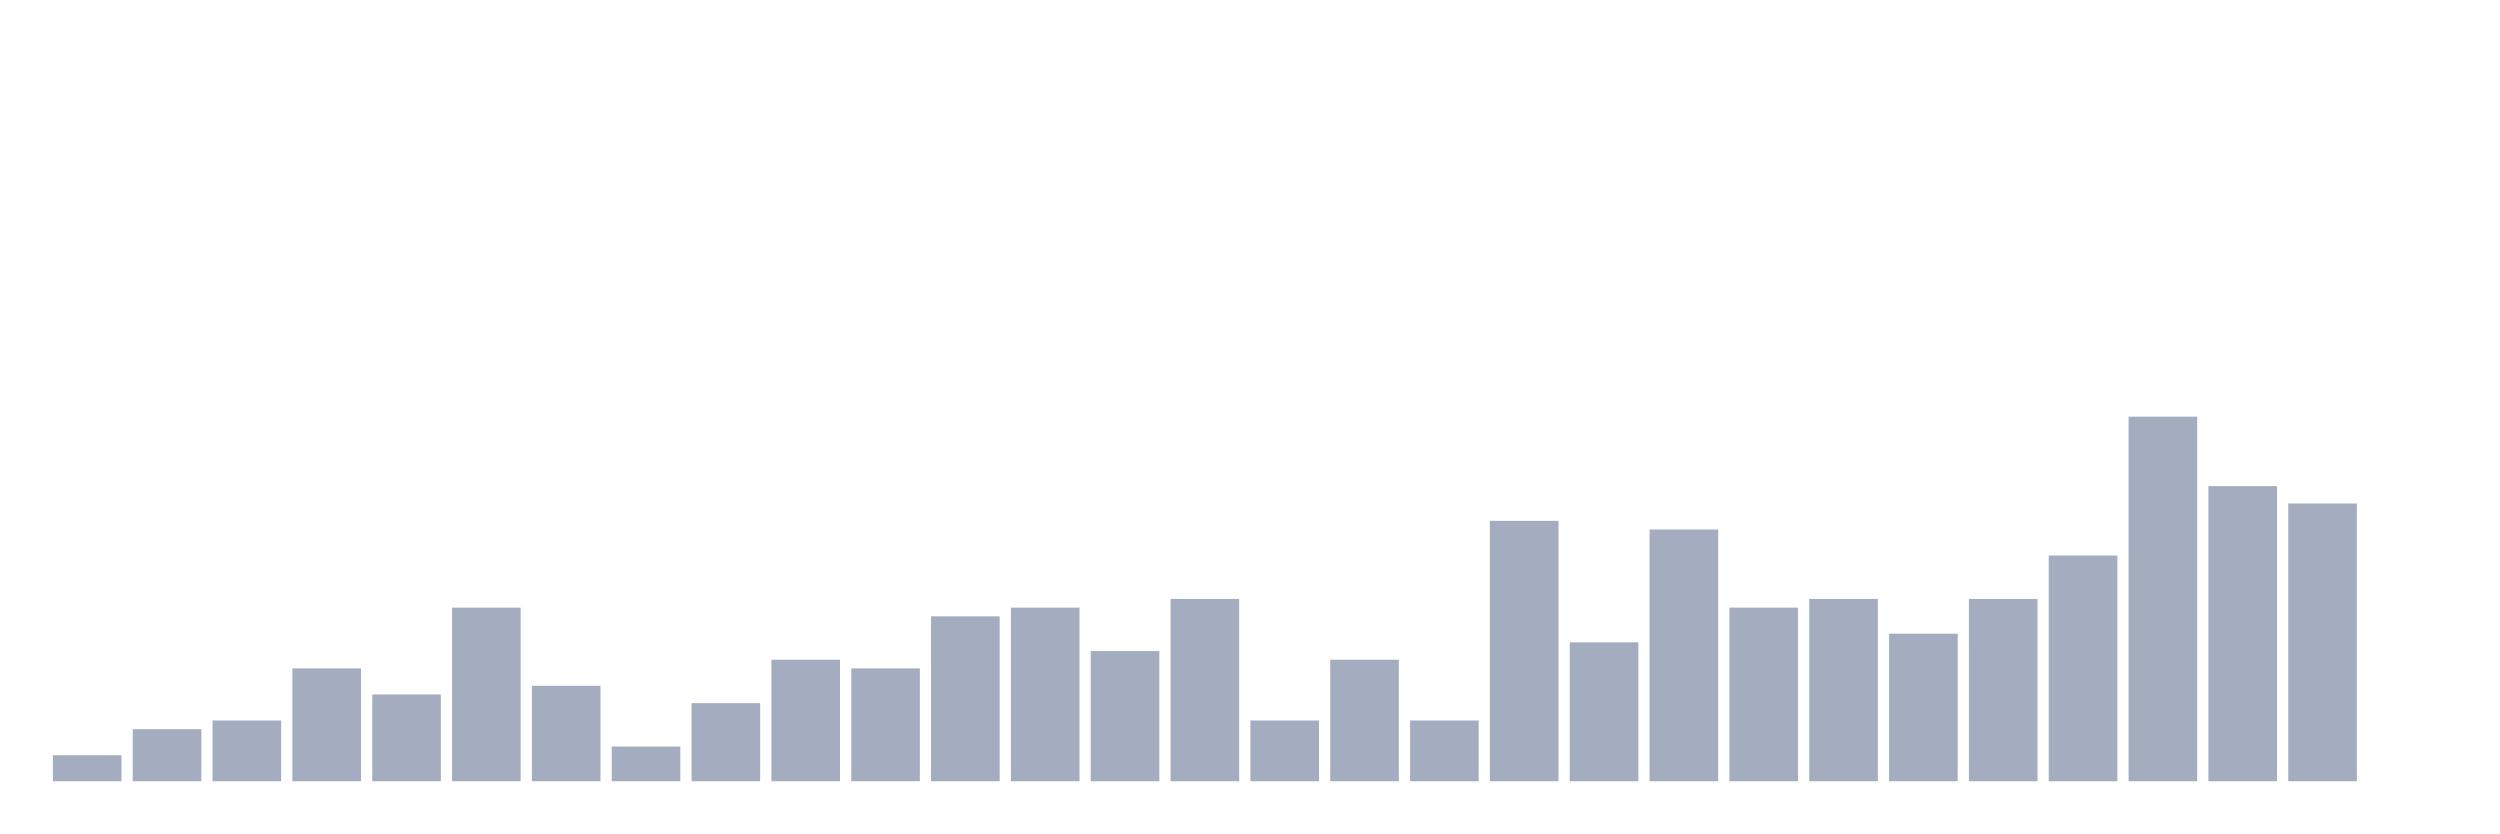
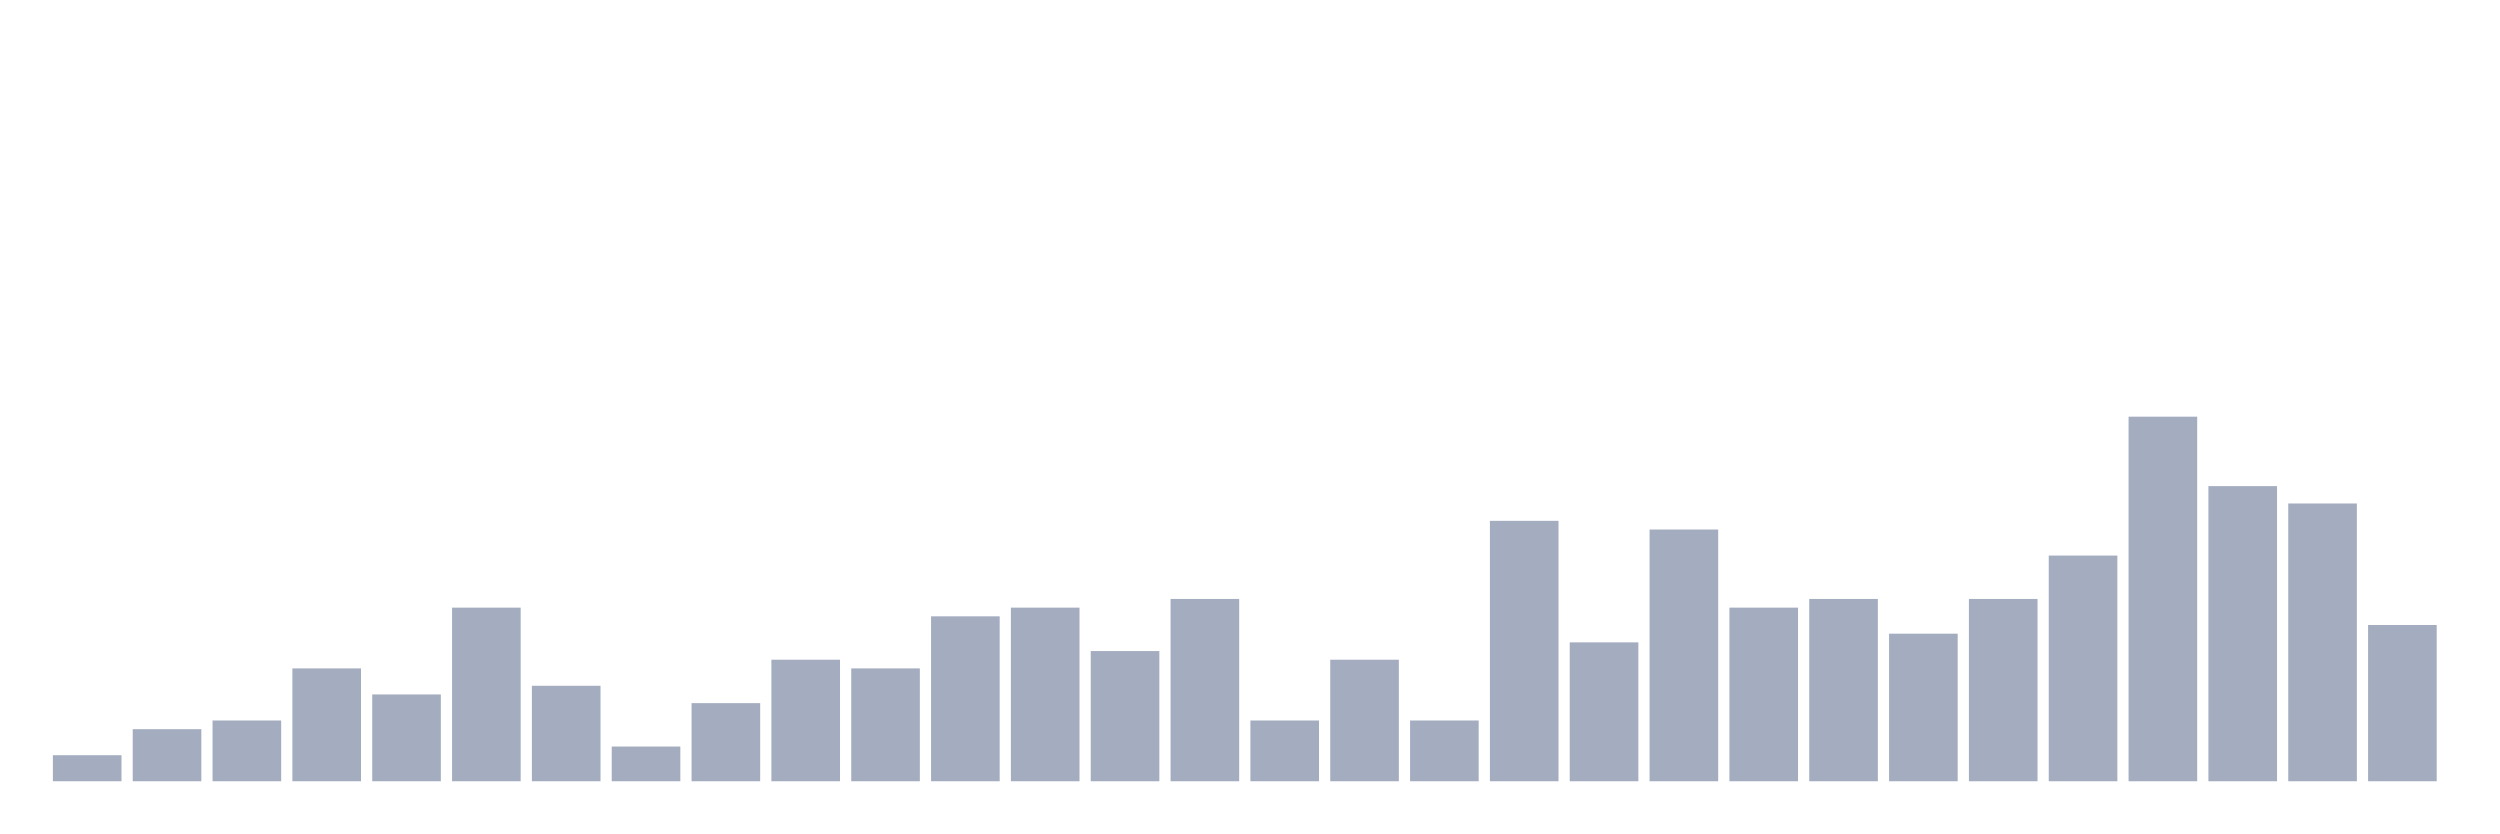
<svg xmlns="http://www.w3.org/2000/svg" viewBox="0 0 480 160">
  <g transform="translate(10,10)">
    <rect class="bar" x="0.153" width="13.175" y="135" height="5" fill="rgb(164,173,192)" />
    <rect class="bar" x="15.482" width="13.175" y="130" height="10" fill="rgb(164,173,192)" />
    <rect class="bar" x="30.81" width="13.175" y="128.333" height="11.667" fill="rgb(164,173,192)" />
    <rect class="bar" x="46.138" width="13.175" y="118.333" height="21.667" fill="rgb(164,173,192)" />
    <rect class="bar" x="61.466" width="13.175" y="123.333" height="16.667" fill="rgb(164,173,192)" />
    <rect class="bar" x="76.794" width="13.175" y="106.667" height="33.333" fill="rgb(164,173,192)" />
    <rect class="bar" x="92.123" width="13.175" y="121.667" height="18.333" fill="rgb(164,173,192)" />
    <rect class="bar" x="107.451" width="13.175" y="133.333" height="6.667" fill="rgb(164,173,192)" />
    <rect class="bar" x="122.779" width="13.175" y="125" height="15" fill="rgb(164,173,192)" />
    <rect class="bar" x="138.107" width="13.175" y="116.667" height="23.333" fill="rgb(164,173,192)" />
    <rect class="bar" x="153.436" width="13.175" y="118.333" height="21.667" fill="rgb(164,173,192)" />
    <rect class="bar" x="168.764" width="13.175" y="108.333" height="31.667" fill="rgb(164,173,192)" />
    <rect class="bar" x="184.092" width="13.175" y="106.667" height="33.333" fill="rgb(164,173,192)" />
    <rect class="bar" x="199.42" width="13.175" y="115" height="25" fill="rgb(164,173,192)" />
    <rect class="bar" x="214.748" width="13.175" y="105" height="35" fill="rgb(164,173,192)" />
    <rect class="bar" x="230.077" width="13.175" y="128.333" height="11.667" fill="rgb(164,173,192)" />
    <rect class="bar" x="245.405" width="13.175" y="116.667" height="23.333" fill="rgb(164,173,192)" />
    <rect class="bar" x="260.733" width="13.175" y="128.333" height="11.667" fill="rgb(164,173,192)" />
    <rect class="bar" x="276.061" width="13.175" y="90" height="50" fill="rgb(164,173,192)" />
    <rect class="bar" x="291.39" width="13.175" y="113.333" height="26.667" fill="rgb(164,173,192)" />
    <rect class="bar" x="306.718" width="13.175" y="91.667" height="48.333" fill="rgb(164,173,192)" />
    <rect class="bar" x="322.046" width="13.175" y="106.667" height="33.333" fill="rgb(164,173,192)" />
    <rect class="bar" x="337.374" width="13.175" y="105" height="35" fill="rgb(164,173,192)" />
    <rect class="bar" x="352.702" width="13.175" y="111.667" height="28.333" fill="rgb(164,173,192)" />
    <rect class="bar" x="368.031" width="13.175" y="105" height="35" fill="rgb(164,173,192)" />
    <rect class="bar" x="383.359" width="13.175" y="96.667" height="43.333" fill="rgb(164,173,192)" />
    <rect class="bar" x="398.687" width="13.175" y="70" height="70" fill="rgb(164,173,192)" />
    <rect class="bar" x="414.015" width="13.175" y="83.333" height="56.667" fill="rgb(164,173,192)" />
    <rect class="bar" x="429.344" width="13.175" y="86.667" height="53.333" fill="rgb(164,173,192)" />
-     <rect class="bar" x="444.672" width="13.175" y="140" height="0" fill="rgb(164,173,192)" />
+     <rect class="bar" x="444.672" width="13.175" y="110" height="30" fill="rgb(164,173,192)" />
  </g>
</svg>
